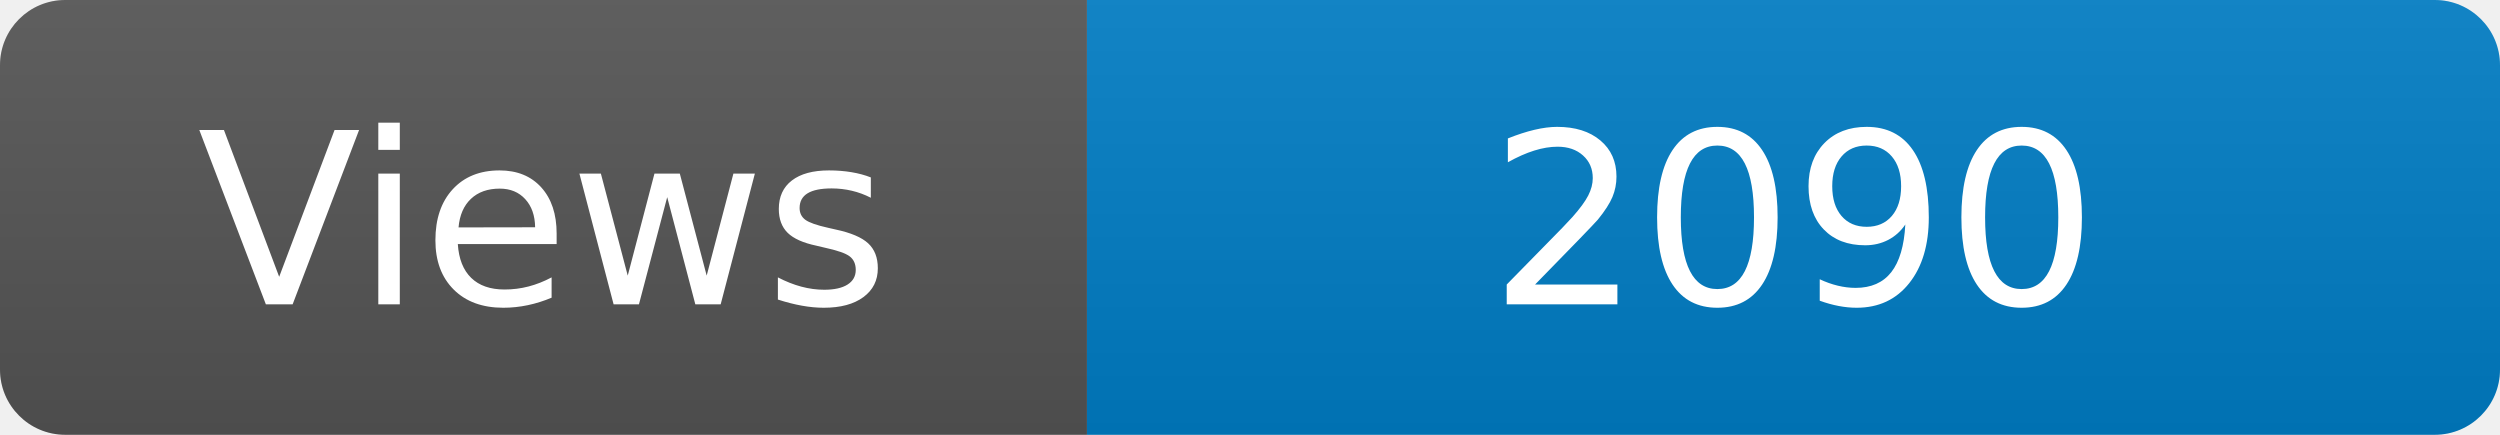
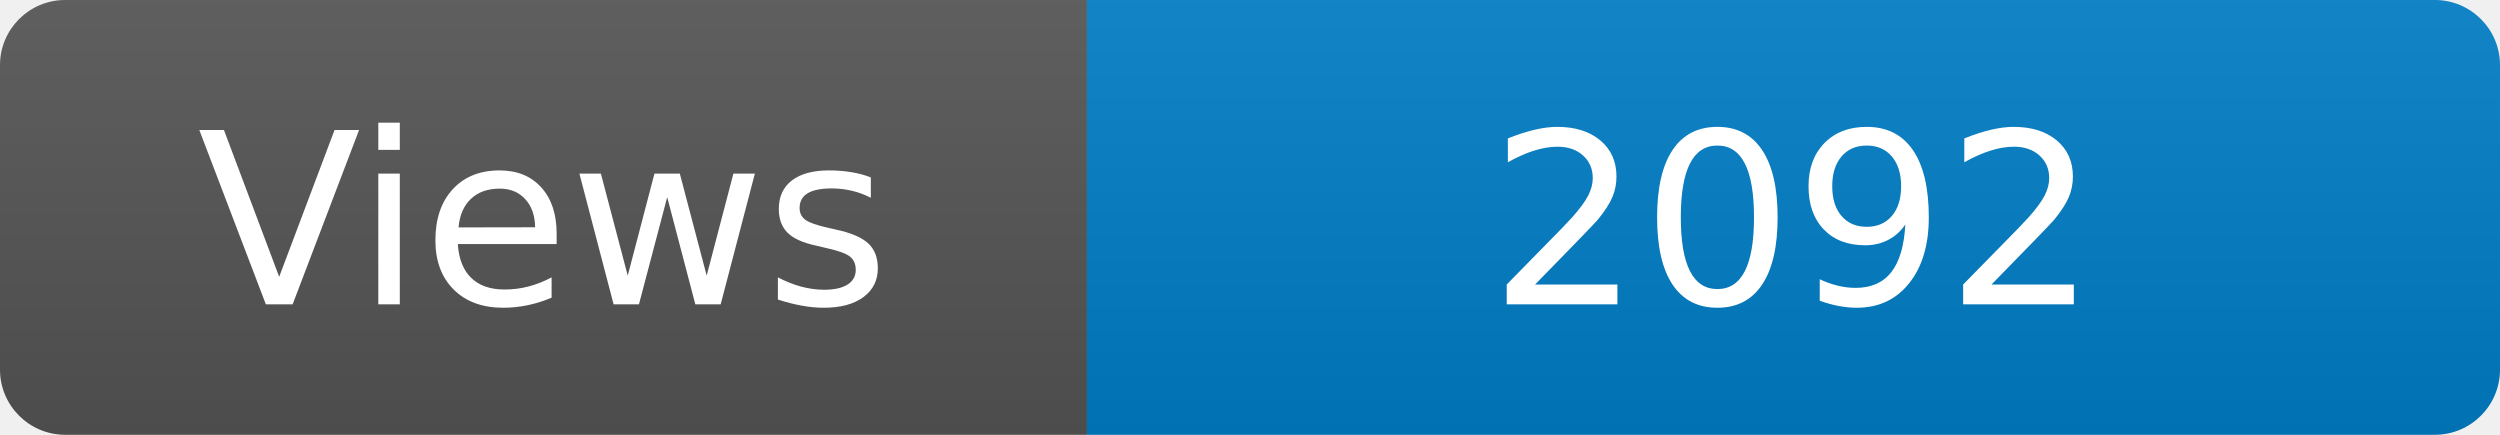
<svg xmlns="http://www.w3.org/2000/svg" width="115" height="20" role="img" aria-label="Maintained?: yes">
  <linearGradient id="s" x2="0" y2="100%">
    <stop offset="0" stop-color="#bbb" stop-opacity=".1" />
    <stop offset="1" stop-opacity=".1" />
  </linearGradient>
  <clipPath id="r">
    <rect width="115" height="20" rx="3" fill="#fff" />
  </clipPath>
  <g clip-path="url(#r)">
    <rect width="50" height="20" fill="#555" />
    <rect x="50" width="160" height="20" fill="#007ec6" />
    <rect width="115" height="20" fill="url(#s)" />
  </g>
  <g fill="#fff" text-anchor="middle" font-family="Verdana,Geneva,DejaVu Sans,sans-serif" font-size="110">
    <text x="250" y="140" transform="scale(.1)" fill="#fff">Views</text>
-     <text x="825" y="140" transform="scale(.1)" fill="#fff">2090</text>
+     <text x="825" y="140" transform="scale(.1)" fill="#fff">2092</text>
  </g>
</svg>
